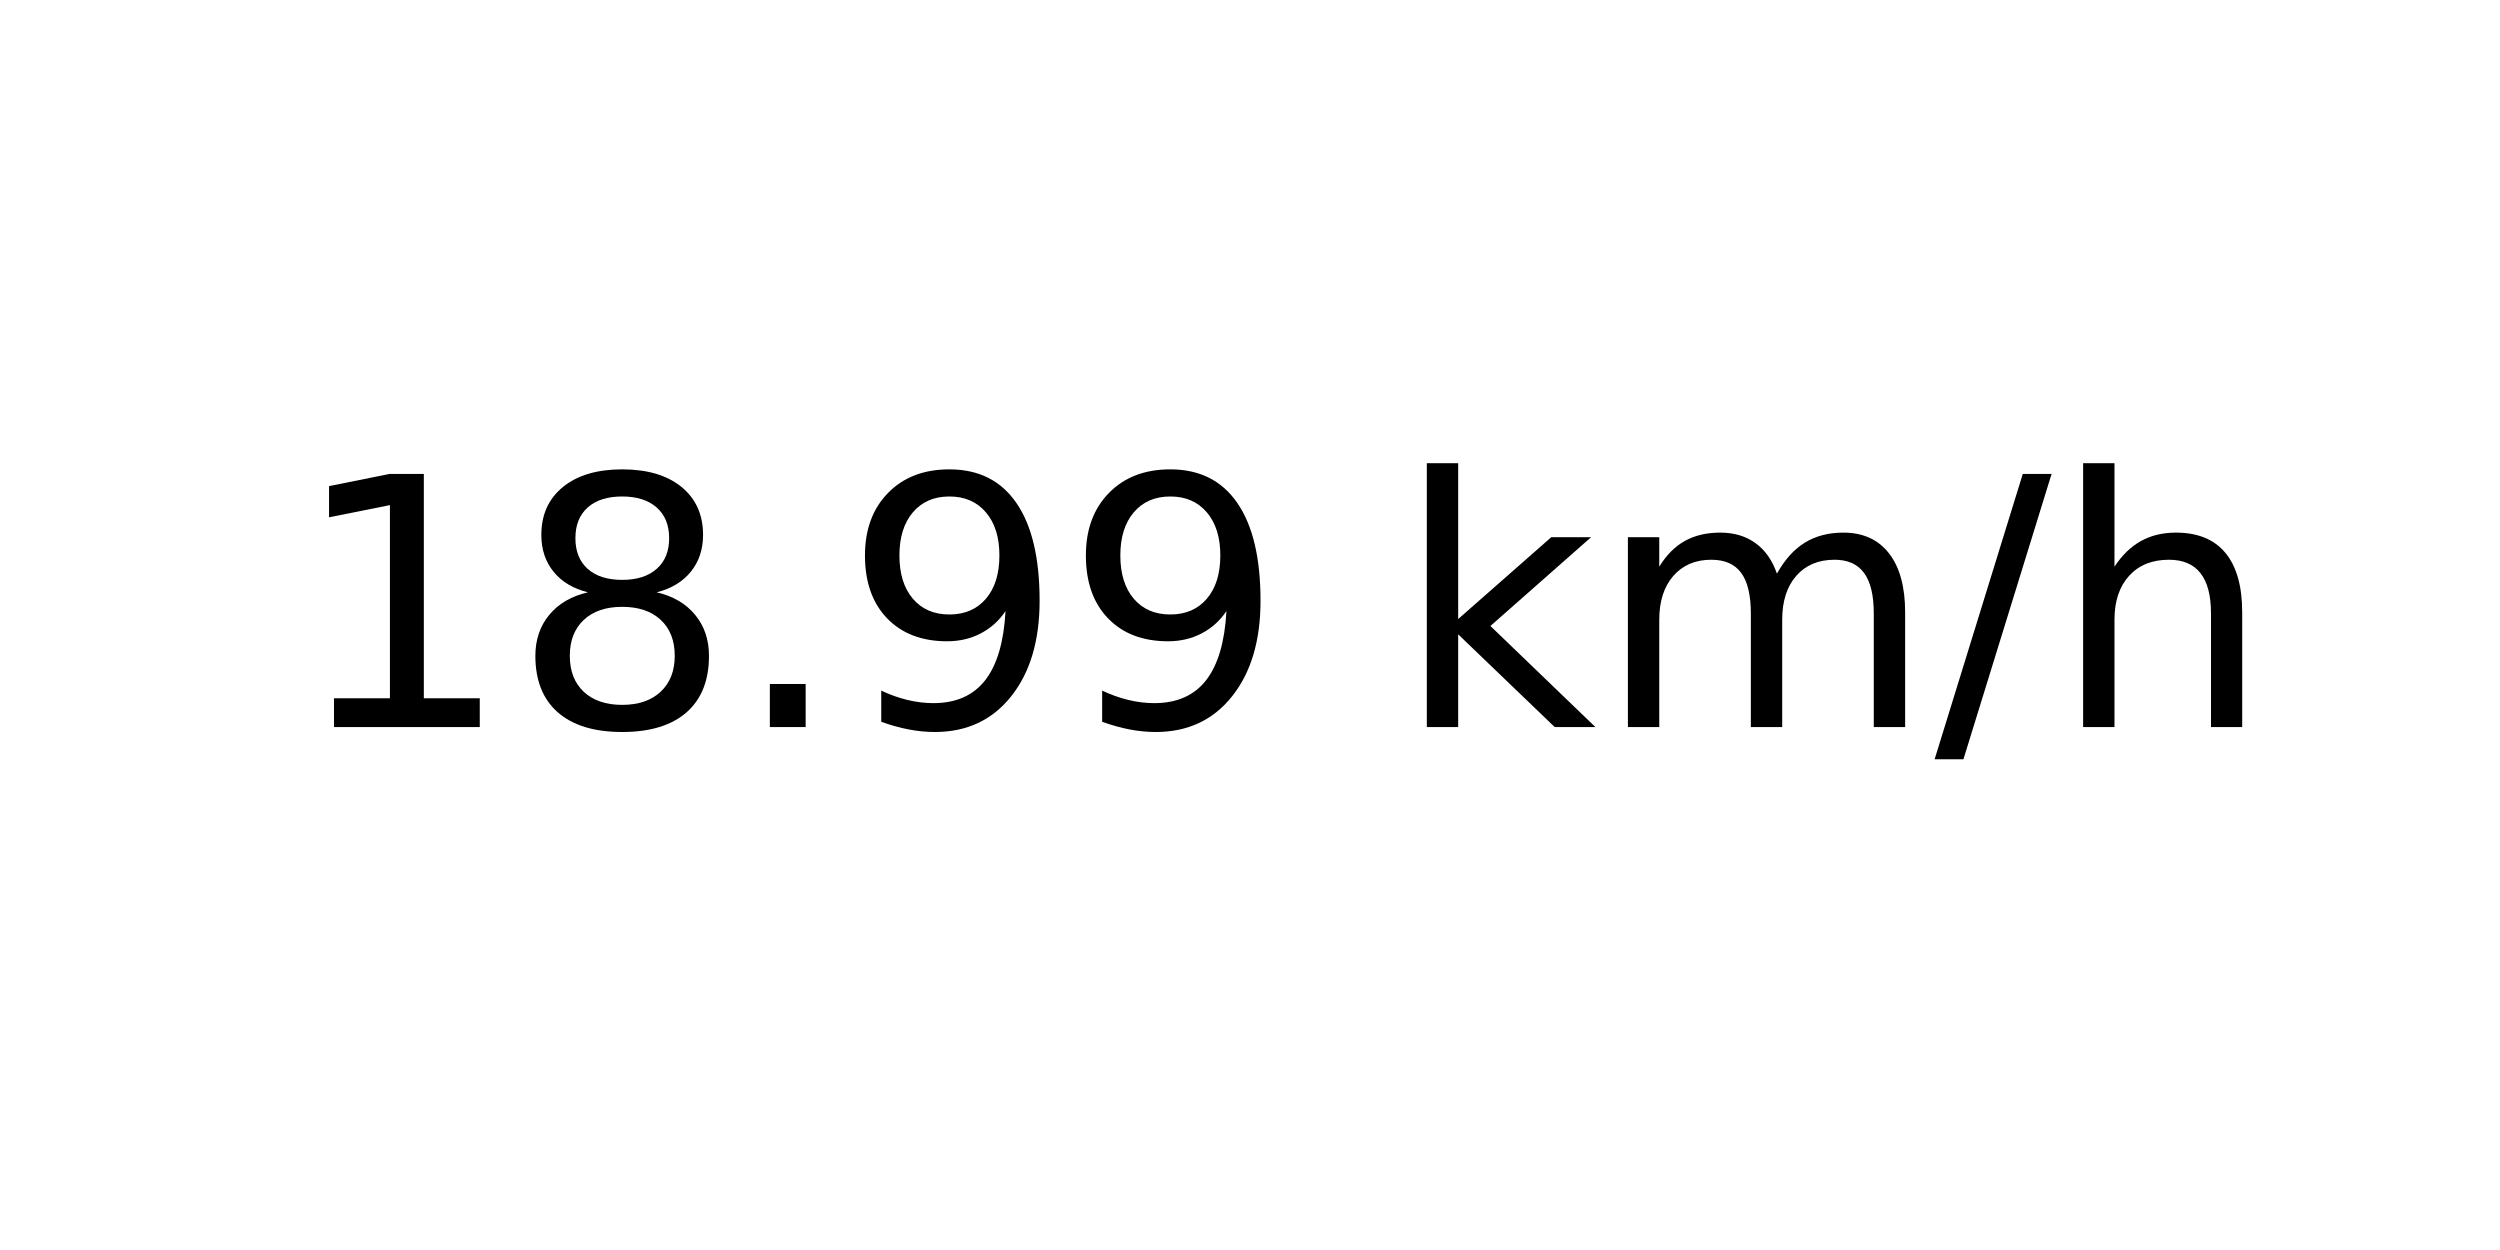
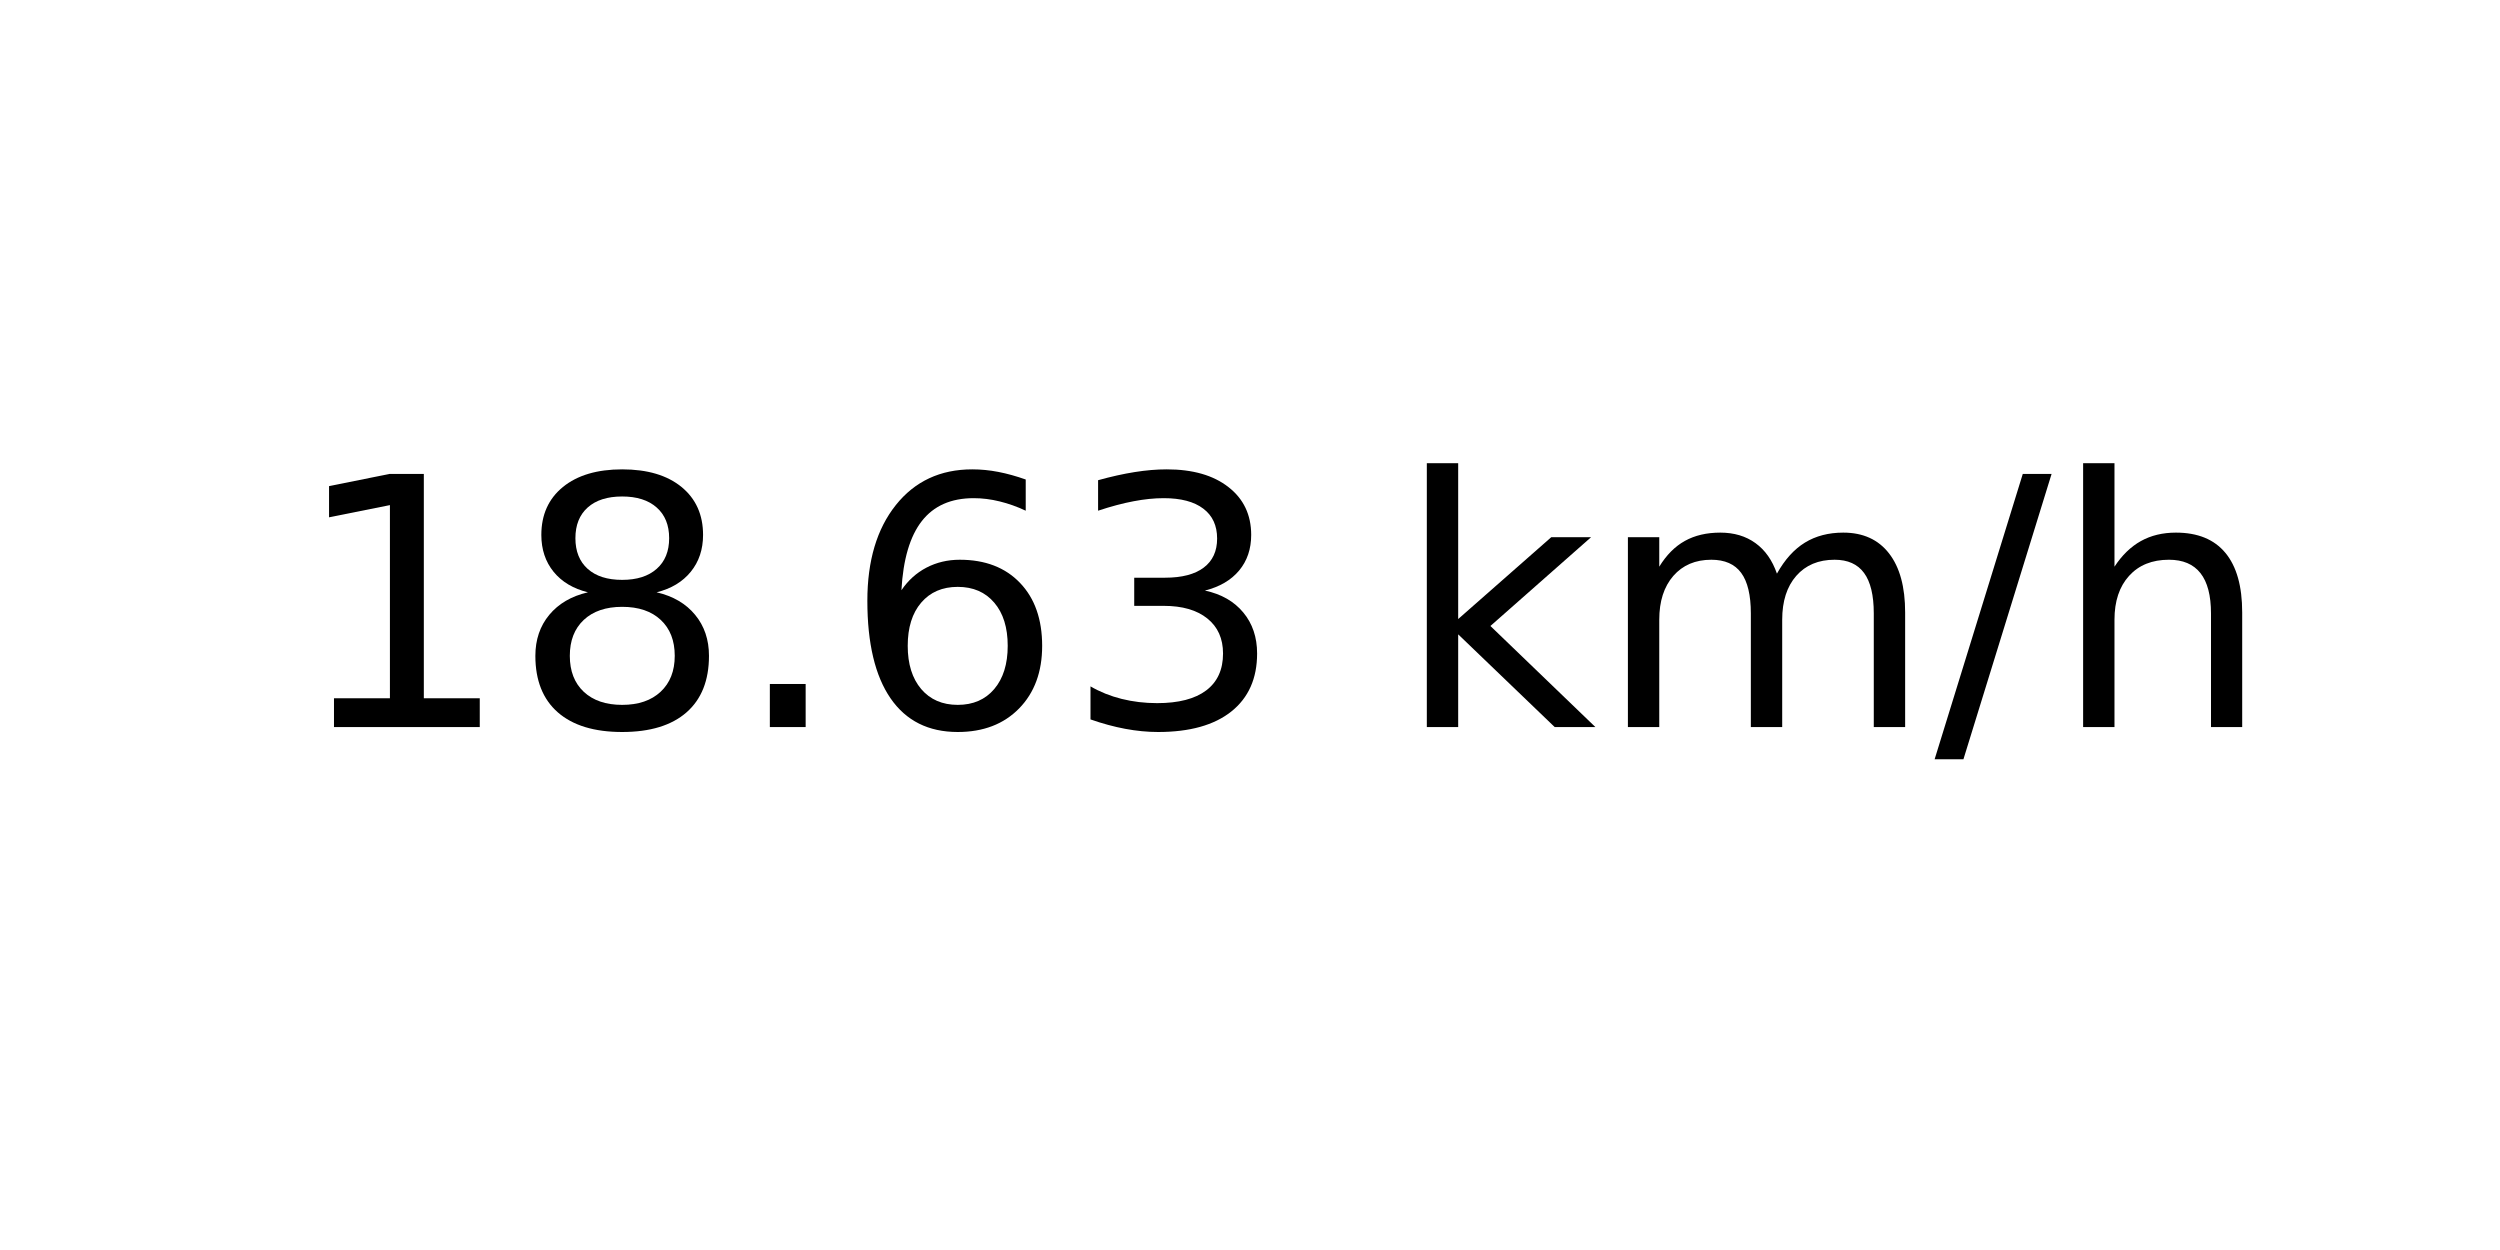
<svg xmlns="http://www.w3.org/2000/svg" xmlns:xlink="http://www.w3.org/1999/xlink" width="72pt" height="36pt" viewBox="0 0 72 36" version="1.1">
  <defs>
    <style type="text/css">*{stroke-linejoin: round; stroke-linecap: butt}</style>
  </defs>
  <g id="figure_1">
    <g id="axes_1">
      <g id="text_1">
        <g transform="translate(8.378125 20.93937) scale(0.1 -0.1)">
          <defs>
            <path id="DejaVuSans-31" d="M 794 531  L 1825 531  L 1825 4091  L 703 3866  L 703 4441  L 1819 4666  L 2450 4666  L 2450 531  L 3481 531  L 3481 0  L 794 0  L 794 531  z " transform="scale(0.015625)" />
            <path id="DejaVuSans-38" d="M 2034 2216  Q 1584 2216 1326 1975  Q 1069 1734 1069 1313  Q 1069 891 1326 650  Q 1584 409 2034 409  Q 2484 409 2743 651  Q 3003 894 3003 1313  Q 3003 1734 2745 1975  Q 2488 2216 2034 2216  z M 1403 2484  Q 997 2584 770 2862  Q 544 3141 544 3541  Q 544 4100 942 4425  Q 1341 4750 2034 4750  Q 2731 4750 3128 4425  Q 3525 4100 3525 3541  Q 3525 3141 3298 2862  Q 3072 2584 2669 2484  Q 3125 2378 3379 2068  Q 3634 1759 3634 1313  Q 3634 634 3220 271  Q 2806 -91 2034 -91  Q 1263 -91 848 271  Q 434 634 434 1313  Q 434 1759 690 2068  Q 947 2378 1403 2484  z M 1172 3481  Q 1172 3119 1398 2916  Q 1625 2713 2034 2713  Q 2441 2713 2670 2916  Q 2900 3119 2900 3481  Q 2900 3844 2670 4047  Q 2441 4250 2034 4250  Q 1625 4250 1398 4047  Q 1172 3844 1172 3481  z " transform="scale(0.015625)" />
            <path id="DejaVuSans-2e" d="M 684 794  L 1344 794  L 1344 0  L 684 0  L 684 794  z " transform="scale(0.015625)" />
-             <path id="DejaVuSans-39" d="M 703 97  L 703 672  Q 941 559 1184 500  Q 1428 441 1663 441  Q 2288 441 2617 861  Q 2947 1281 2994 2138  Q 2813 1869 2534 1725  Q 2256 1581 1919 1581  Q 1219 1581 811 2004  Q 403 2428 403 3163  Q 403 3881 828 4315  Q 1253 4750 1959 4750  Q 2769 4750 3195 4129  Q 3622 3509 3622 2328  Q 3622 1225 3098 567  Q 2575 -91 1691 -91  Q 1453 -91 1209 -44  Q 966 3 703 97  z M 1959 2075  Q 2384 2075 2632 2365  Q 2881 2656 2881 3163  Q 2881 3666 2632 3958  Q 2384 4250 1959 4250  Q 1534 4250 1286 3958  Q 1038 3666 1038 3163  Q 1038 2656 1286 2365  Q 1534 2075 1959 2075  z " transform="scale(0.015625)" />
+             <path id="DejaVuSans-36" d="M 2113 2584  Q 1688 2584 1439 2293  Q 1191 2003 1191 1497  Q 1191 994 1439 701  Q 1688 409 2113 409  Q 2538 409 2786 701  Q 3034 994 3034 1497  Q 3034 2003 2786 2293  Q 2538 2584 2113 2584  z M 3366 4563  L 3366 3988  Q 3128 4100 2886 4159  Q 2644 4219 2406 4219  Q 1781 4219 1451 3797  Q 1122 3375 1075 2522  Q 1259 2794 1537 2939  Q 1816 3084 2150 3084  Q 2853 3084 3261 2657  Q 3669 2231 3669 1497  Q 3669 778 3244 343  Q 2819 -91 2113 -91  Q 1303 -91 875 529  Q 447 1150 447 2328  Q 447 3434 972 4092  Q 1497 4750 2381 4750  Q 2619 4750 2861 4703  Q 3103 4656 3366 4563  z " transform="scale(0.015625)" />
+             <path id="DejaVuSans-33" d="M 2597 2516  Q 3050 2419 3304 2112  Q 3559 1806 3559 1356  Q 3559 666 3084 287  Q 2609 -91 1734 -91  Q 1441 -91 1130 -33  Q 819 25 488 141  L 488 750  Q 750 597 1062 519  Q 1375 441 1716 441  Q 2309 441 2620 675  Q 2931 909 2931 1356  Q 2931 1769 2642 2001  Q 2353 2234 1838 2234  L 1294 2234  L 1294 2753  L 1863 2753  Q 2328 2753 2575 2939  Q 2822 3125 2822 3475  Q 2822 3834 2567 4026  Q 2313 4219 1838 4219  Q 1578 4219 1281 4162  Q 984 4106 628 3988  L 628 4550  Q 988 4650 1302 4700  Q 1616 4750 1894 4750  Q 2613 4750 3031 4423  Q 3450 4097 3450 3541  Q 3450 3153 3228 2886  Q 3006 2619 2597 2516  z " transform="scale(0.015625)" />
            <path id="DejaVuSans-20" transform="scale(0.015625)" />
            <path id="DejaVuSans-6b" d="M 581 4863  L 1159 4863  L 1159 1991  L 2875 3500  L 3609 3500  L 1753 1863  L 3688 0  L 2938 0  L 1159 1709  L 1159 0  L 581 0  L 581 4863  z " transform="scale(0.015625)" />
            <path id="DejaVuSans-6d" d="M 3328 2828  Q 3544 3216 3844 3400  Q 4144 3584 4550 3584  Q 5097 3584 5394 3201  Q 5691 2819 5691 2113  L 5691 0  L 5113 0  L 5113 2094  Q 5113 2597 4934 2840  Q 4756 3084 4391 3084  Q 3944 3084 3684 2787  Q 3425 2491 3425 1978  L 3425 0  L 2847 0  L 2847 2094  Q 2847 2600 2669 2842  Q 2491 3084 2119 3084  Q 1678 3084 1418 2786  Q 1159 2488 1159 1978  L 1159 0  L 581 0  L 581 3500  L 1159 3500  L 1159 2956  Q 1356 3278 1631 3431  Q 1906 3584 2284 3584  Q 2666 3584 2933 3390  Q 3200 3197 3328 2828  z " transform="scale(0.015625)" />
            <path id="DejaVuSans-2f" d="M 1625 4666  L 2156 4666  L 531 -594  L 0 -594  L 1625 4666  z " transform="scale(0.015625)" />
            <path id="DejaVuSans-68" d="M 3513 2113  L 3513 0  L 2938 0  L 2938 2094  Q 2938 2591 2744 2837  Q 2550 3084 2163 3084  Q 1697 3084 1428 2787  Q 1159 2491 1159 1978  L 1159 0  L 581 0  L 581 4863  L 1159 4863  L 1159 2956  Q 1366 3272 1645 3428  Q 1925 3584 2291 3584  Q 2894 3584 3203 3211  Q 3513 2838 3513 2113  z " transform="scale(0.015625)" />
          </defs>
          <use xlink:href="#DejaVuSans-31" />
          <use xlink:href="#DejaVuSans-38" x="63.623" />
          <use xlink:href="#DejaVuSans-2e" x="127.246" />
-           <use xlink:href="#DejaVuSans-39" x="159.033" />
-           <use xlink:href="#DejaVuSans-39" x="222.656" />
+           <use xlink:href="#DejaVuSans-36" x="159.033" />
+           <use xlink:href="#DejaVuSans-33" x="222.656" />
          <use xlink:href="#DejaVuSans-20" x="286.279" />
          <use xlink:href="#DejaVuSans-6b" x="318.066" />
          <use xlink:href="#DejaVuSans-6d" x="375.977" />
          <use xlink:href="#DejaVuSans-2f" x="473.389" />
          <use xlink:href="#DejaVuSans-68" x="507.08" />
        </g>
      </g>
    </g>
  </g>
</svg>
